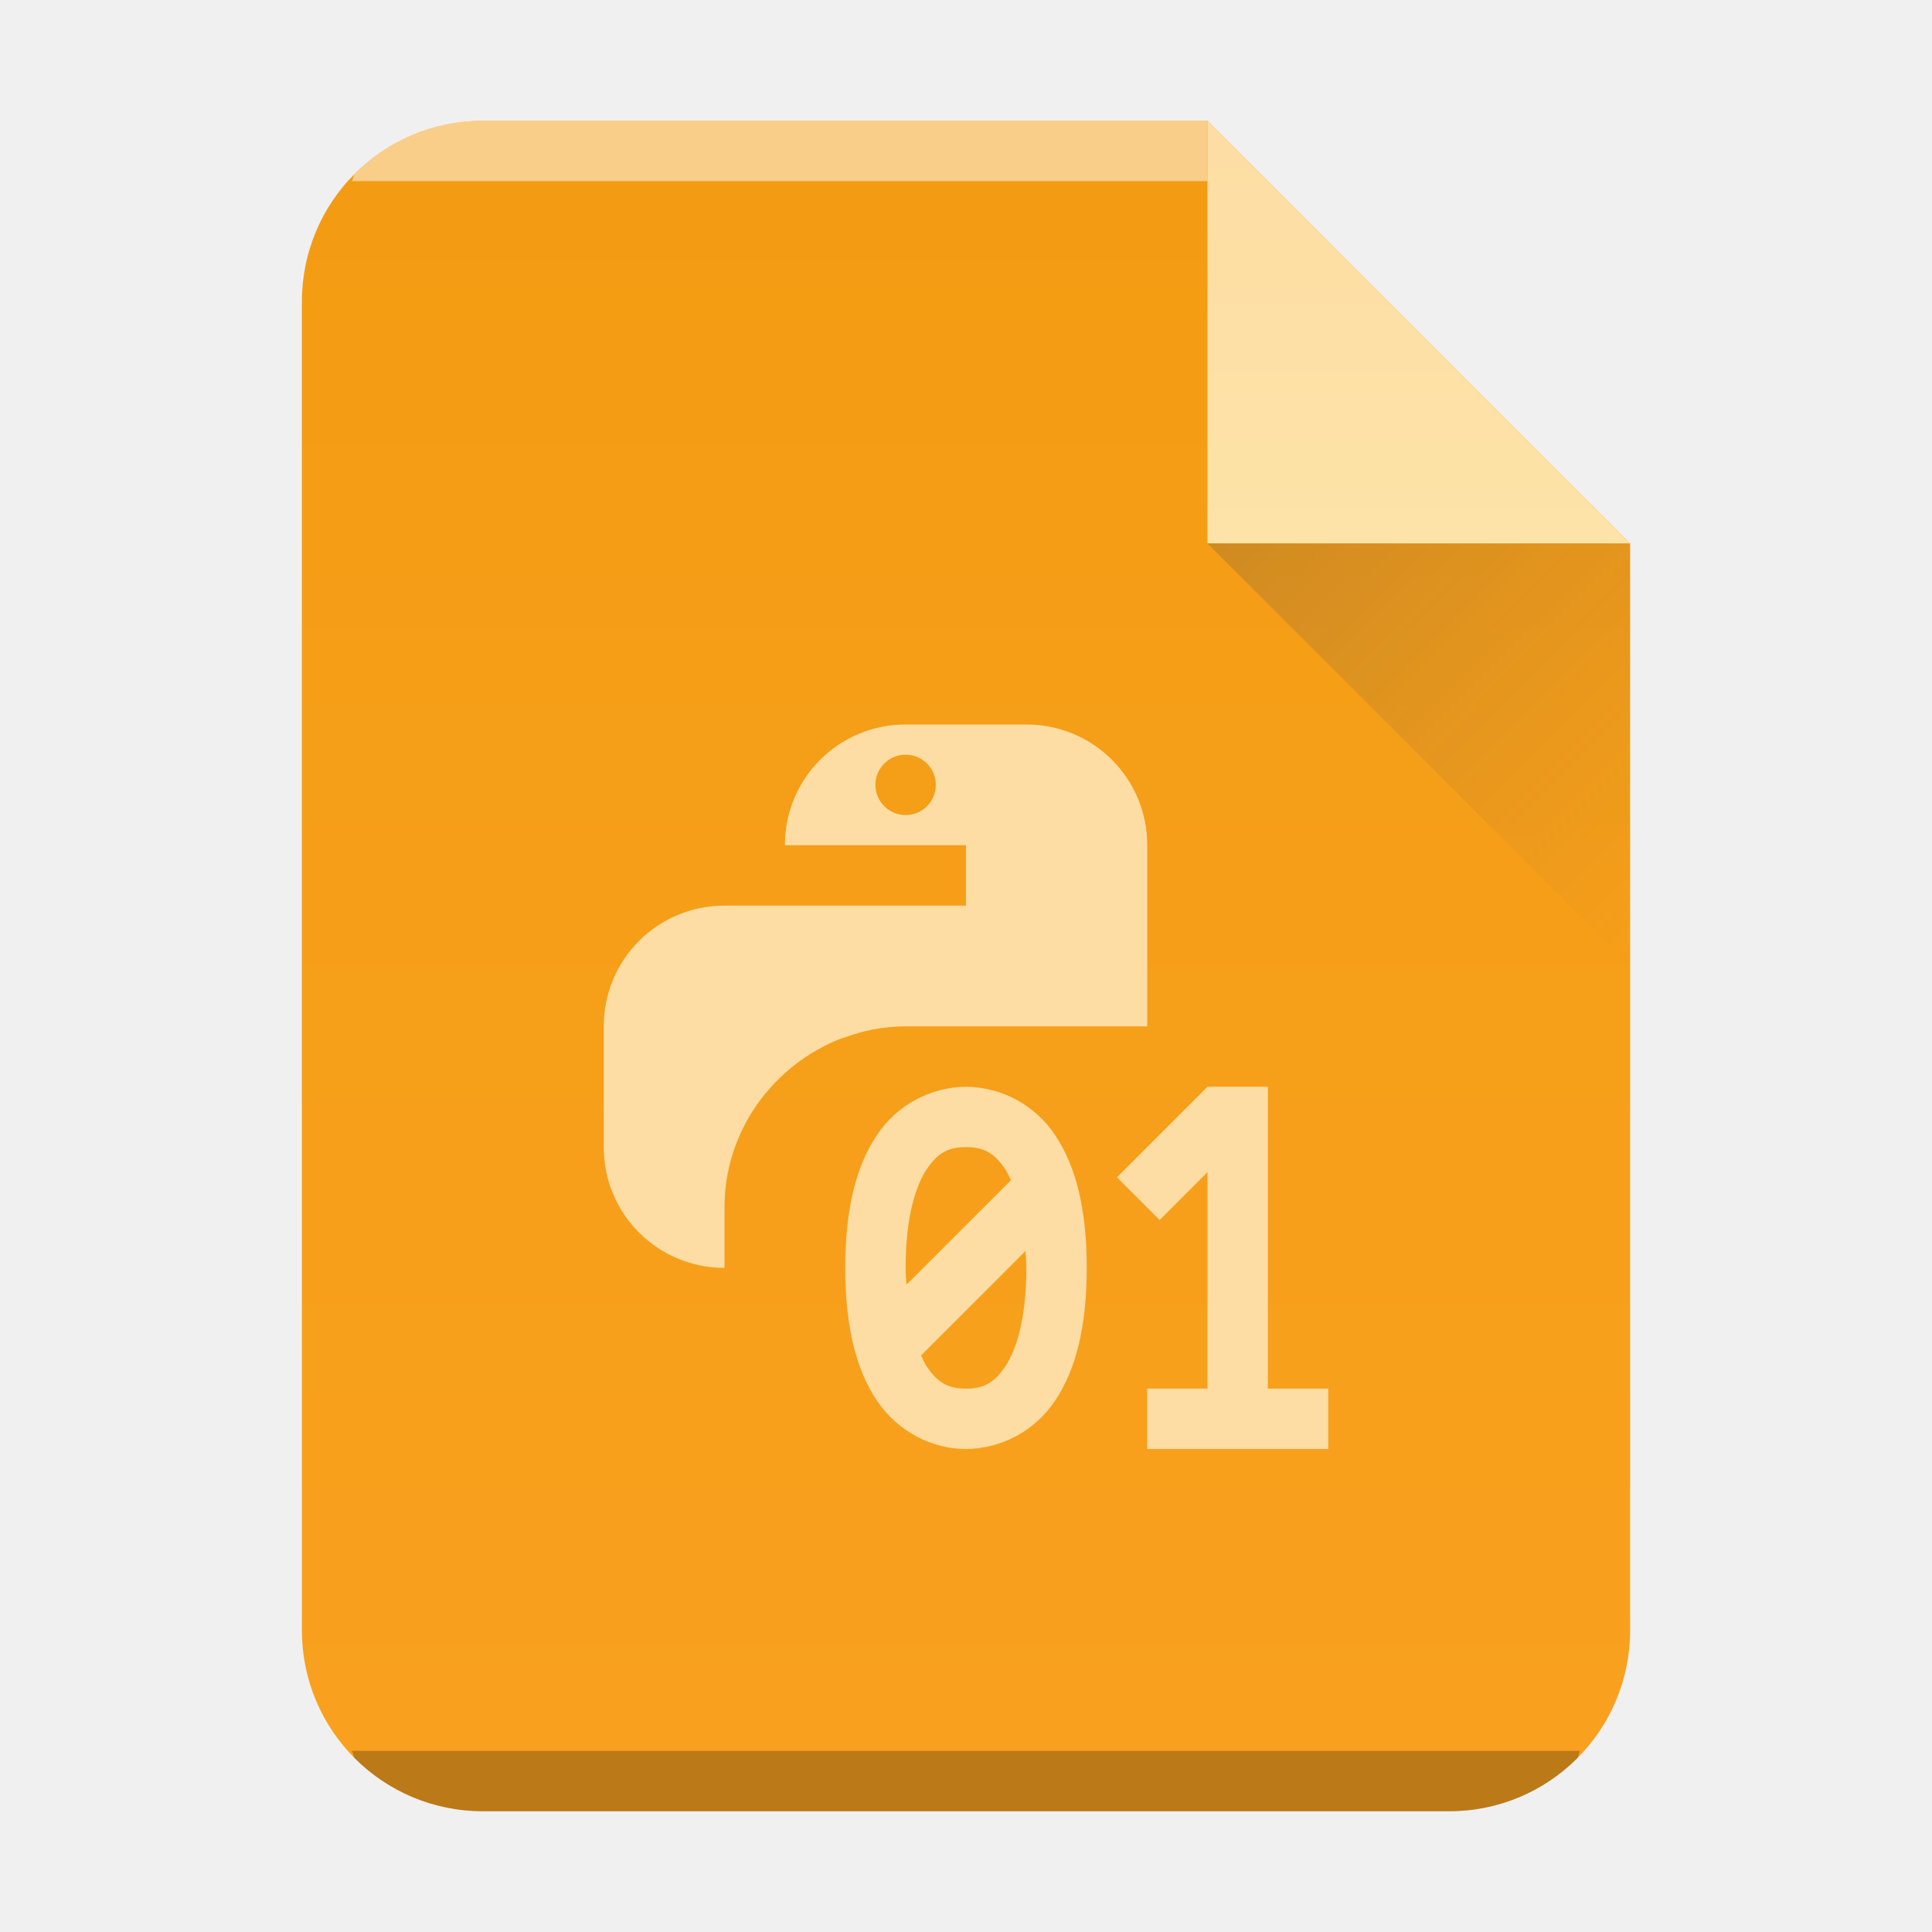
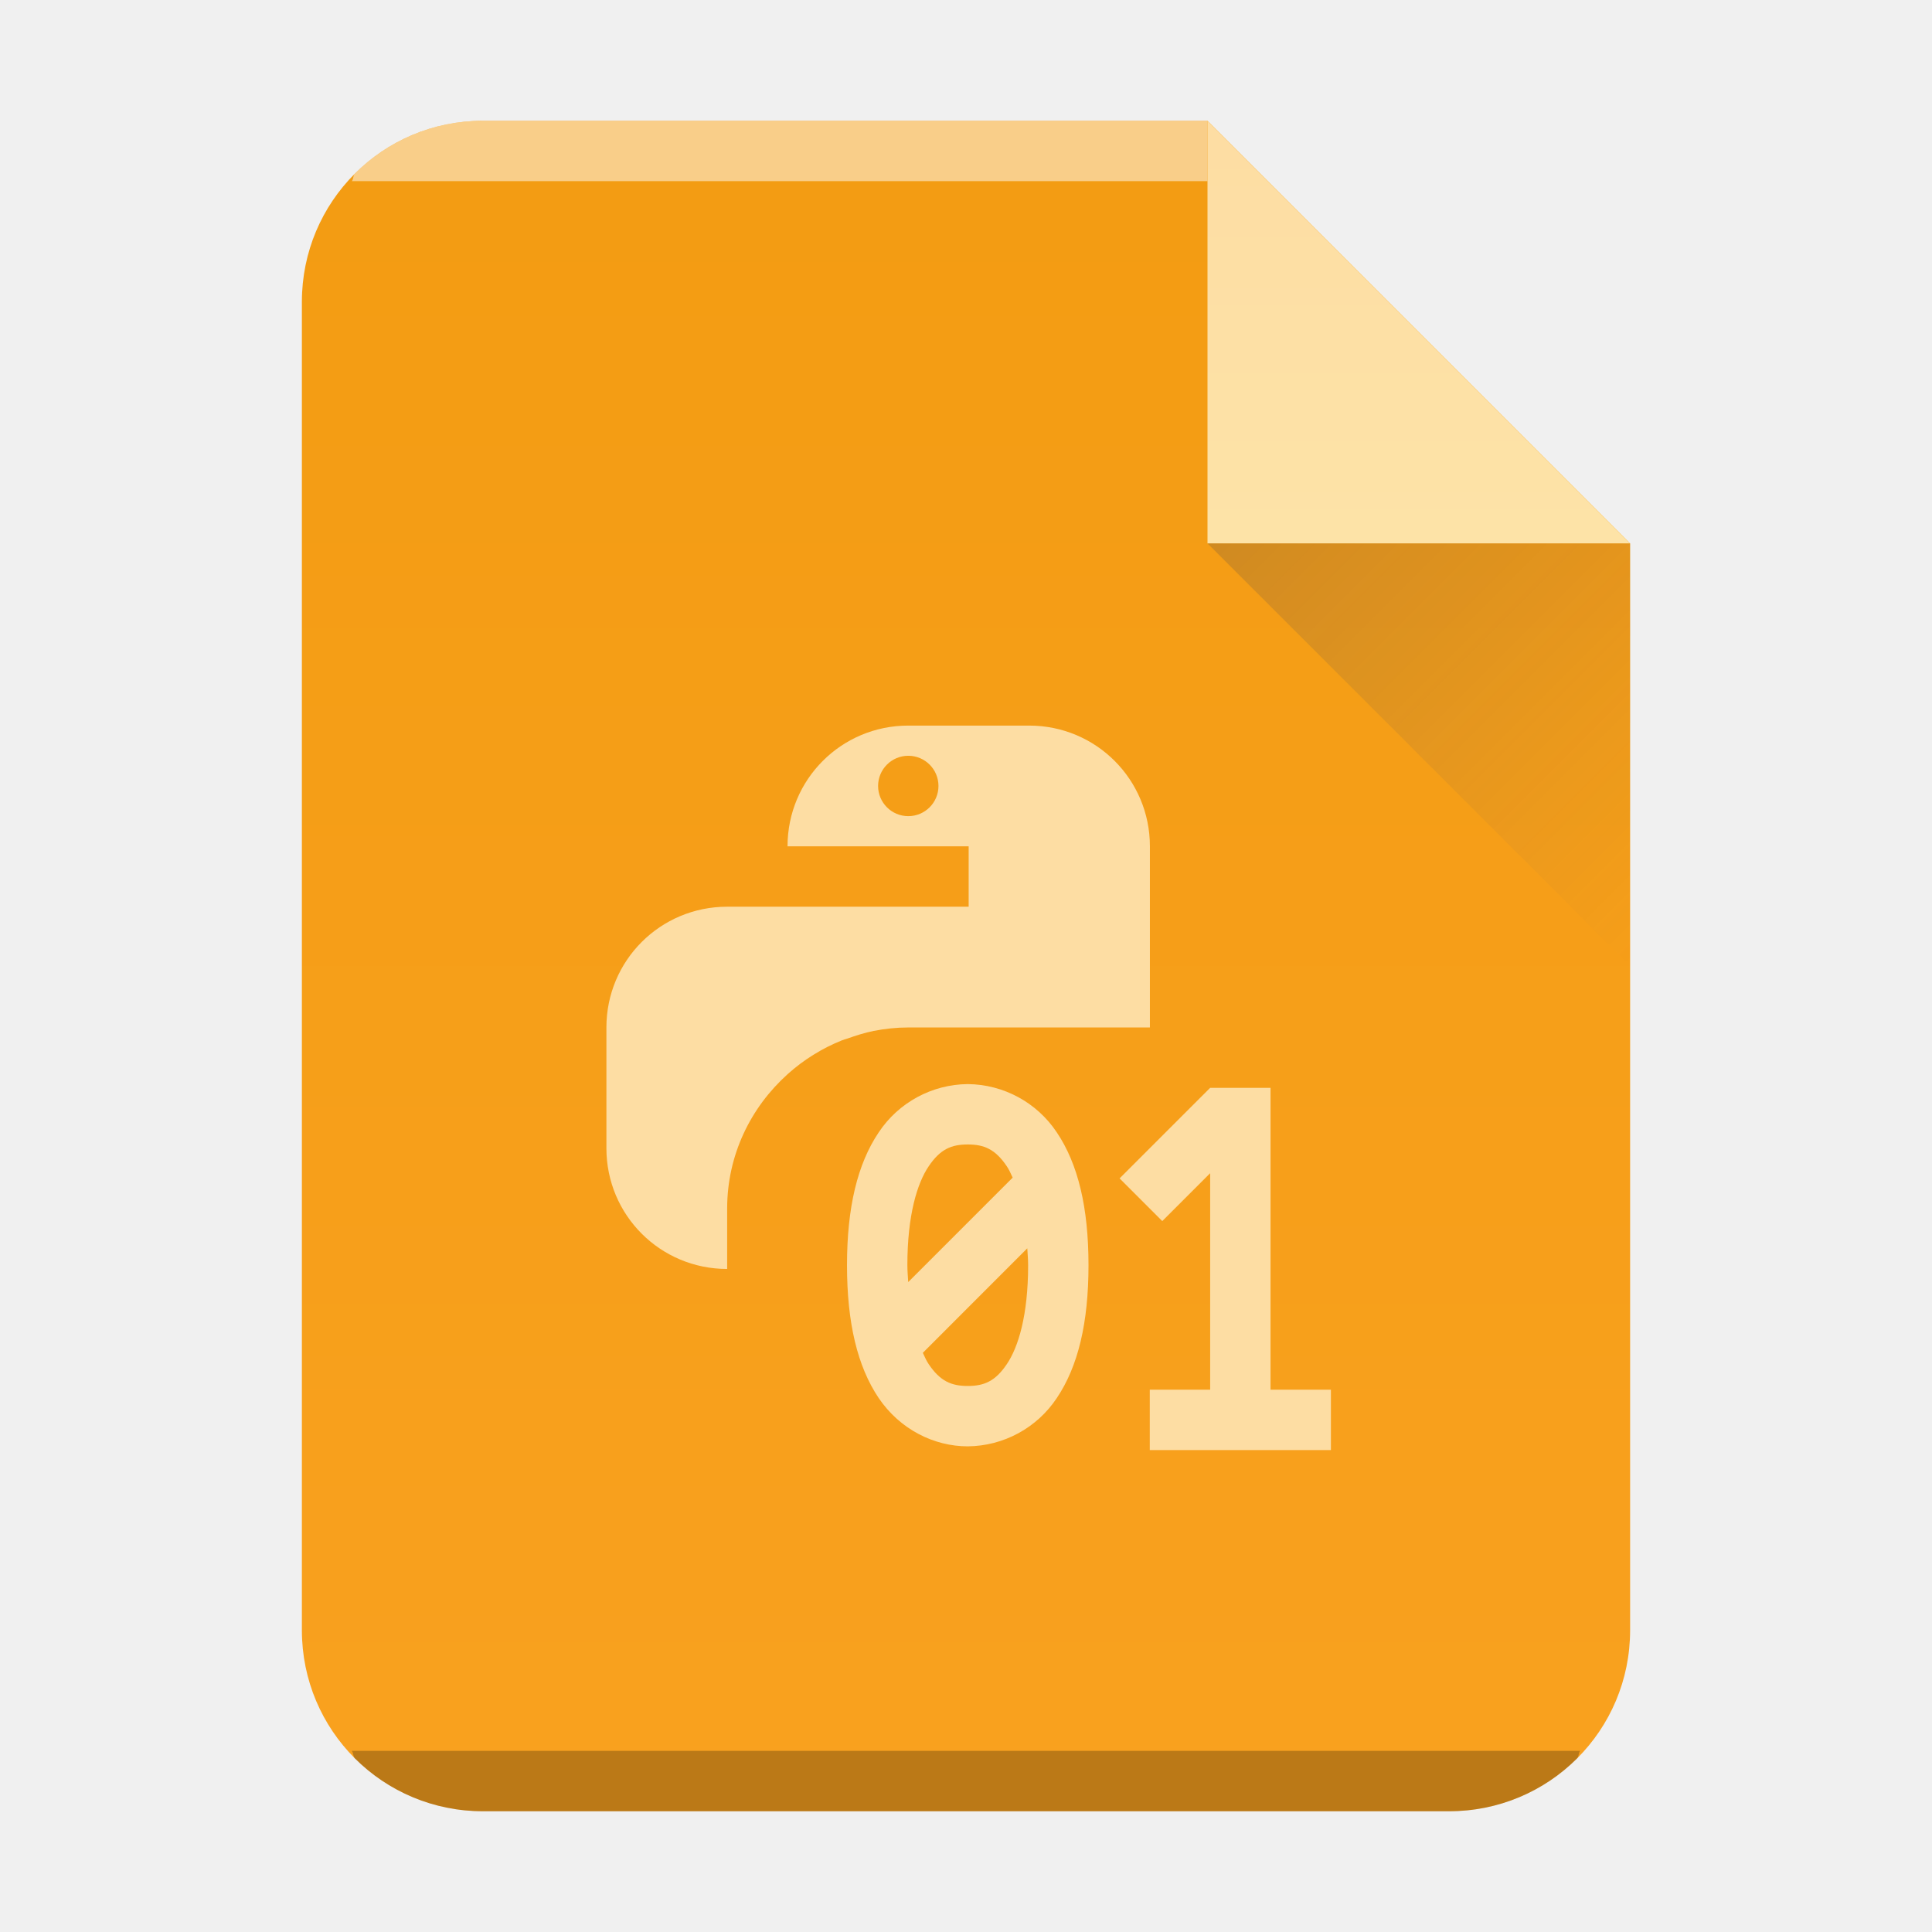
- <svg xmlns="http://www.w3.org/2000/svg" xmlns:xlink="http://www.w3.org/1999/xlink" height="32" width="32">
-   <defs>
+ <svg xmlns="http://www.w3.org/2000/svg" xmlns:xlink="http://www.w3.org/1999/xlink" height="32" width="32" version="1.1" id="svg38">
+   <defs id="defs8">
    <linearGradient y2="3" y1="61" x2="0" gradientUnits="userSpaceOnUse" gradientTransform="matrix(.5 0 0 -.48276 8 31.45)" id="a">
-       <stop offset="0" stop-color="#f9a11f" />
-       <stop offset="1" stop-color="#f39c12" />
+       <stop offset="0" stop-color="#f9a11f" id="stop2" />
+       <stop offset="1" stop-color="#f39c12" id="stop4" />
    </linearGradient>
    <linearGradient xlink:href="#a" id="b" x1="5" y1="30" x2="5" y2="2" gradientUnits="userSpaceOnUse" gradientTransform="translate(-20)" />
  </defs>
  <linearGradient id="c" gradientUnits="userSpaceOnUse" x2="0" y1="518.04" y2="524.8">
-     <stop offset="0" stop-color="#fddda3" />
-     <stop offset="1" stop-color="#fde3a7" />
+     <stop offset="0" stop-color="#fddda3" id="stop10" />
+     <stop offset="1" stop-color="#fde3a7" id="stop12" />
  </linearGradient>
  <linearGradient id="d" gradientUnits="userSpaceOnUse" x1="404.57" x2="411.57" y1="524.8" y2="531.8">
-     <stop offset="0" stop-color="#383e51" />
-     <stop offset="1" stop-color="#655c6f" stop-opacity="0" />
+     <stop offset="0" stop-color="#383e51" id="stop15" />
+     <stop offset="1" stop-color="#655c6f" stop-opacity="0" id="stop17" />
  </linearGradient>
-   <path d="M20 2H8C6.338 2 5 3.338 5 5v22c0 1.662 1.338 3 3 3h16c1.662 0 3-1.338 3-3V9z" fill="url(#b)" />
-   <path d="M8 2a2.99 2.99 0 00-2.123.877c-.031.031-.02.09-.05.123H20V2z" color="#000" opacity=".5" fill="#fff" />
-   <path d="M5.826 29c.03.033.02.092.051.123A2.99 2.99 0 008 30h16a2.99 2.99 0 002.123-.877c.031-.031.02-.09.05-.123z" color="#000" opacity=".25" />
-   <g fill-rule="evenodd">
-     <path d="M411.57 524.8l-7-7v7z" fill="url(#c)" transform="translate(-384.57 -515.8)" />
-     <path d="M411.57 531.8l-7-7h7z" fill="url(#d)" opacity=".2" transform="translate(-384.57 -515.8)" />
+   <path d="M 20,2 H 8 c -1.662,0 -3,1.338 -3,3 v 22 c 0,1.662 1.338,3 3,3 H 24 c 1.662,0 3,-1.338 3,-3 V 9 Z" fill="url(#b)" id="path20" style="fill:url(#b)" />
+   <path d="M8 2a2.99 2.99 0 00-2.123.877c-.031.031-.02.09-.05.123H20V2z" color="#000" opacity=".5" fill="#fff" id="path22" />
+   <path d="M5.826 29c.03.033.02.092.051.123A2.99 2.99 0 008 30h16a2.99 2.99 0 002.123-.877c.031-.031.02-.09.05-.123z" color="#000" opacity=".25" id="path24" />
+   <g fill-rule="evenodd" id="g30">
+     <path d="M411.57 524.8l-7-7v7z" fill="url(#c)" transform="translate(-384.57 -515.8)" id="path26" />
+     <path d="M411.57 531.8l-7-7h7z" fill="url(#d)" opacity=".2" transform="translate(-384.57 -515.8)" id="path28" />
  </g>
-   <g fill="#fddda3">
-     <path d="M15 12c-1.108 0-2 .892-2 2h3v1h-4c-1.108 0-2 .892-2 2v2c0 1.108.892 2 2 2v-1c0-.889.39-1.676 1-2.225l.002-.002a3.02 3.02 0 01.426-.32s.003 0 .004-.002c.149-.093.305-.172.47-.238.03-.012.062-.02.092-.03.14-.05.285-.096.434-.126.186-.036.377-.057.574-.057h4v-3c0-1.108-.892-2-2-2zm0 .5a.499.499 0 110 1 .499.499 0 110-1zM20 18l-1.5 1.5.707.707.793-.793V23h-1v1h3v-1h-1v-5z" />
-     <path d="M16 18a1.79 1.79 0 00-1.475.8c-.352.523-.525 1.244-.525 2.2 0 .956.173 1.677.525 2.2.353.521.917.8 1.475.8a1.79 1.79 0 001.475-.8c.352-.523.525-1.244.525-2.2 0-.956-.173-1.677-.525-2.2A1.79 1.79 0 0016 18zm0 1c.27 0 .456.078.646.36.035.05.066.12.098.189l-1.73 1.73C15.009 21.186 15 21.102 15 21c0-.83.163-1.359.354-1.64.19-.282.375-.36.646-.36zm.986 1.72c.005.094.014.178.014.28 0 .83-.163 1.359-.354 1.64-.19.282-.375.36-.646.36-.27 0-.456-.078-.646-.36-.035-.05-.066-.12-.098-.189z" />
+   <g fill="#fddda3" id="g36">
+     <path d="m 15.044,12.018 c -1.108,0 -2,0.892 -2,2 h 3 v 1 h -4 c -1.108,0 -2,0.892 -2,2 v 2 c 0,1.108 0.892,2 2,2 v -1 c 0,-0.889 0.39,-1.676 1,-2.225 l 0.002,-0.002 a 3.02,3.02 0 0 1 0.426,-0.32 c 0,0 0.003,0 0.004,-0.002 0.149,-0.093 0.305,-0.172 0.47,-0.238 0.03,-0.012 0.062,-0.02 0.092,-0.03 0.14,-0.05 0.285,-0.096 0.434,-0.126 0.186,-0.036 0.377,-0.057 0.574,-0.057 h 4 v -3 c 0,-1.108 -0.892,-2 -2,-2 z m 0,0.5 a 0.5,0.5 0 1 1 0,1 0.5,0.5 0 1 1 0,-1 z m 5,5.5 -1.5,1.5 0.707,0.707 0.793,-0.793 v 3.586 h -1 v 1 h 3 v -1 h -1 v -5 z" id="path32" />
+     <path d="m 16.029,17.956 a 1.79,1.79 0 0 0 -1.475,0.8 c -0.352,0.523 -0.525,1.244 -0.525,2.2 0,0.956 0.173,1.677 0.525,2.2 0.353,0.521 0.917,0.8 1.475,0.8 a 1.79,1.79 0 0 0 1.475,-0.8 c 0.352,-0.523 0.525,-1.244 0.525,-2.2 0,-0.956 -0.173,-1.677 -0.525,-2.2 a 1.79,1.79 0 0 0 -1.475,-0.8 z m 0,1 c 0.27,0 0.456,0.078 0.646,0.36 0.035,0.05 0.066,0.12 0.098,0.189 l -1.73,1.73 c -0.005,-0.093 -0.014,-0.177 -0.014,-0.279 0,-0.83 0.163,-1.359 0.354,-1.64 0.19,-0.282 0.375,-0.36 0.646,-0.36 z m 0.986,1.72 c 0.005,0.094 0.014,0.178 0.014,0.28 0,0.83 -0.163,1.359 -0.354,1.64 -0.19,0.282 -0.375,0.36 -0.646,0.36 -0.27,0 -0.456,-0.078 -0.646,-0.36 -0.035,-0.05 -0.066,-0.12 -0.098,-0.189 z" id="path34" />
  </g>
</svg>
